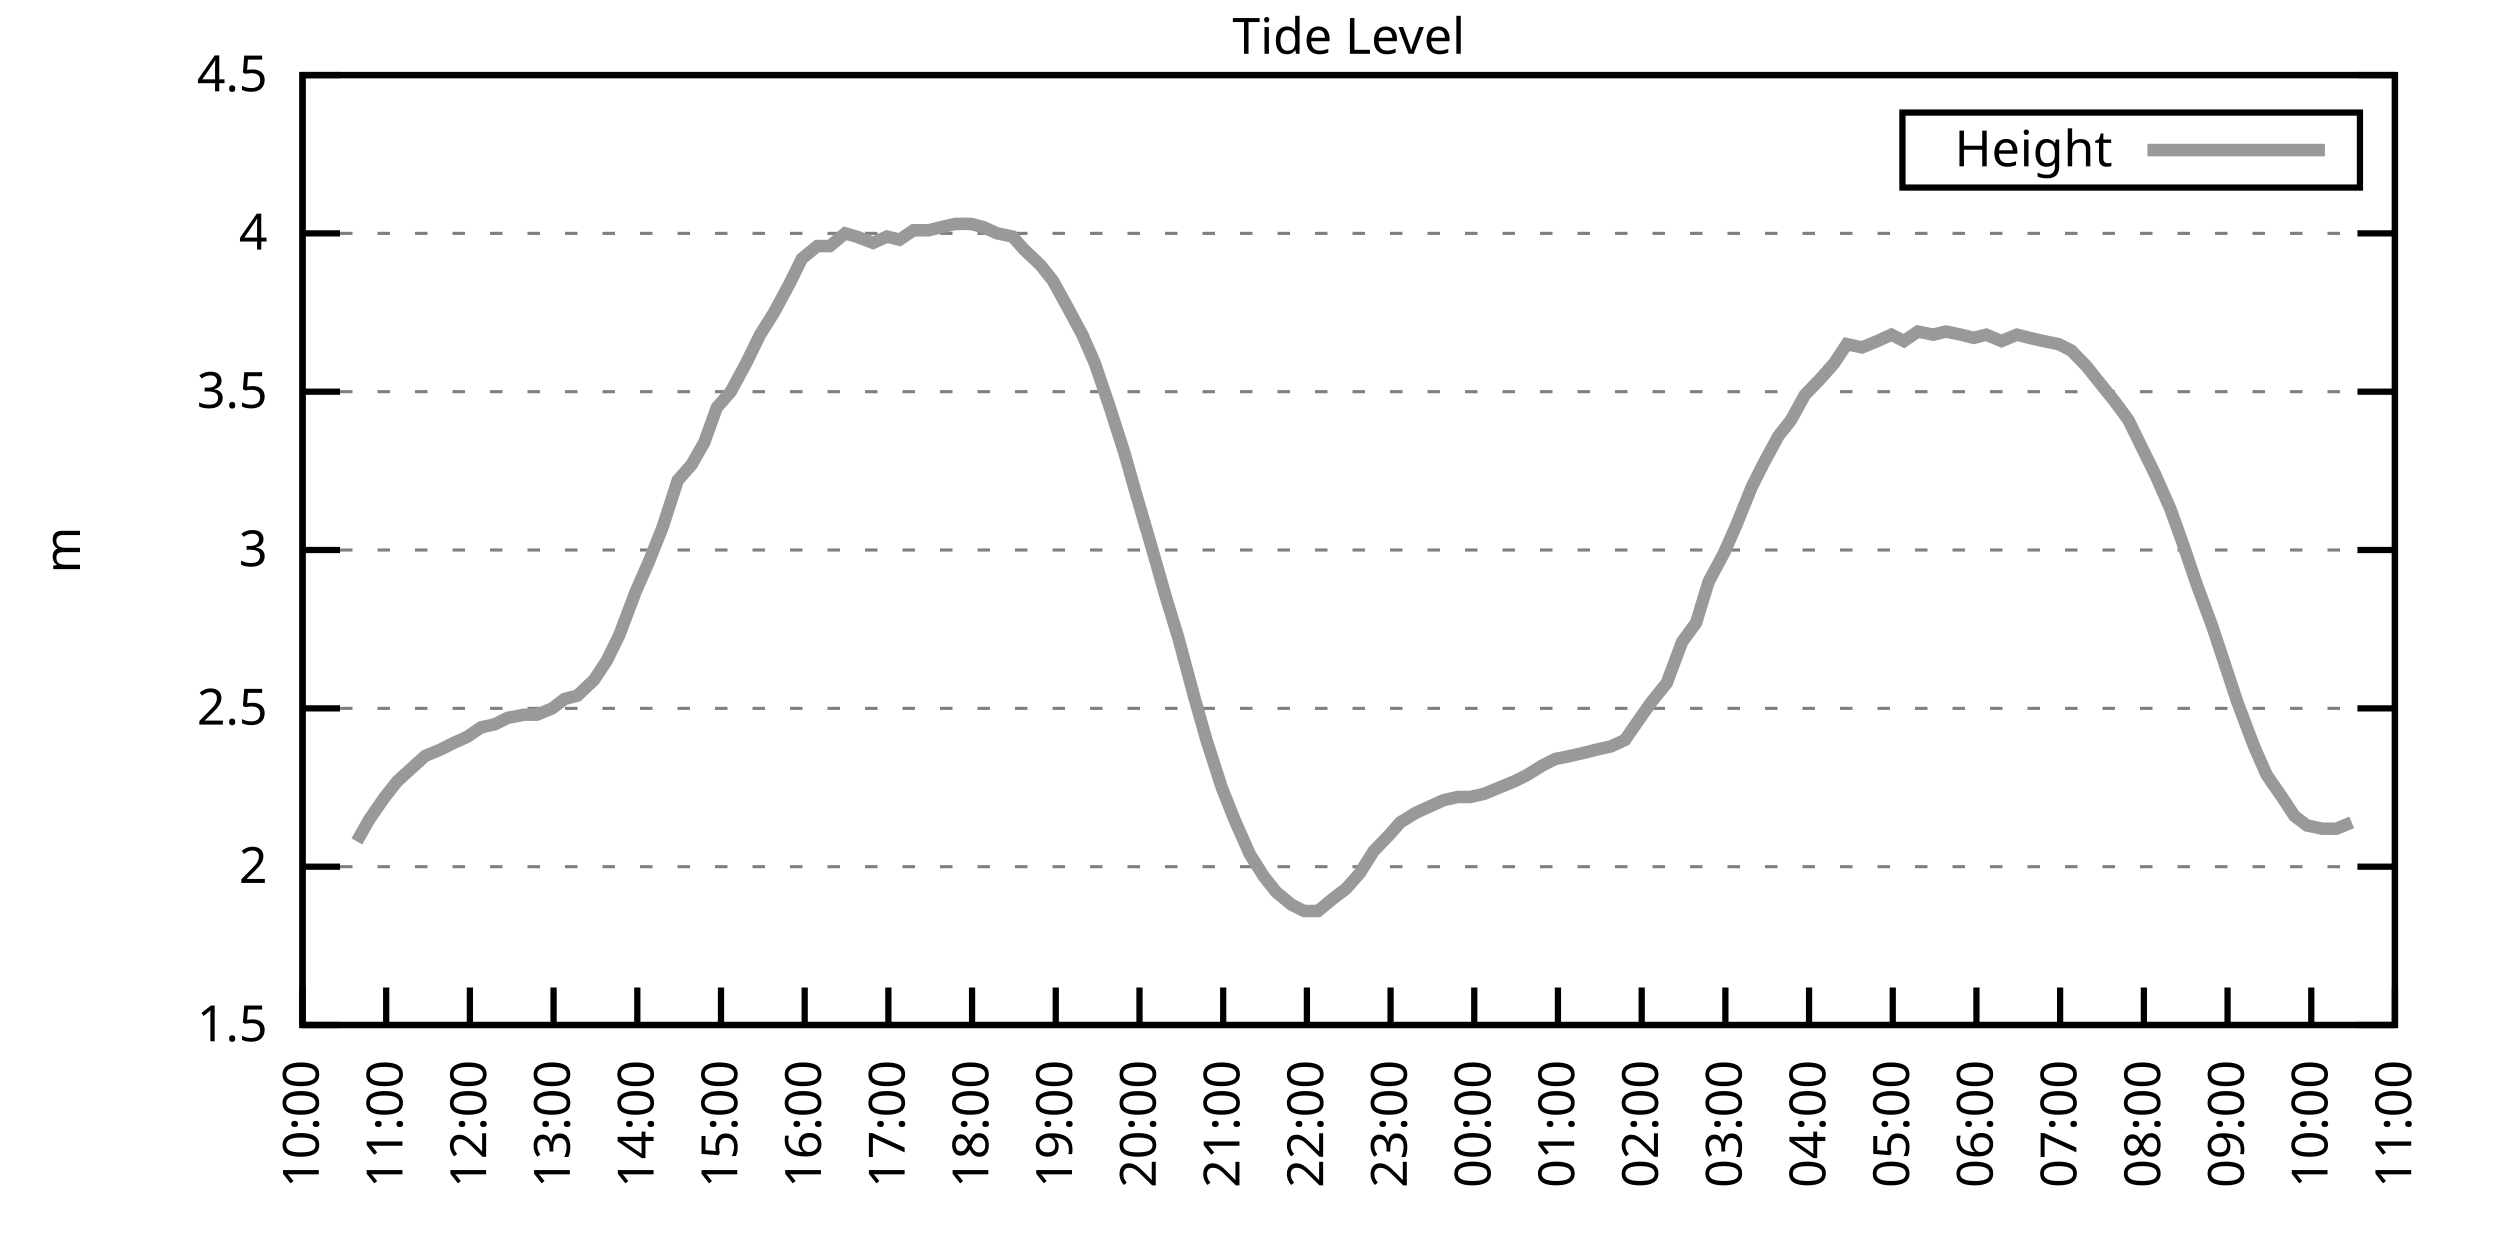
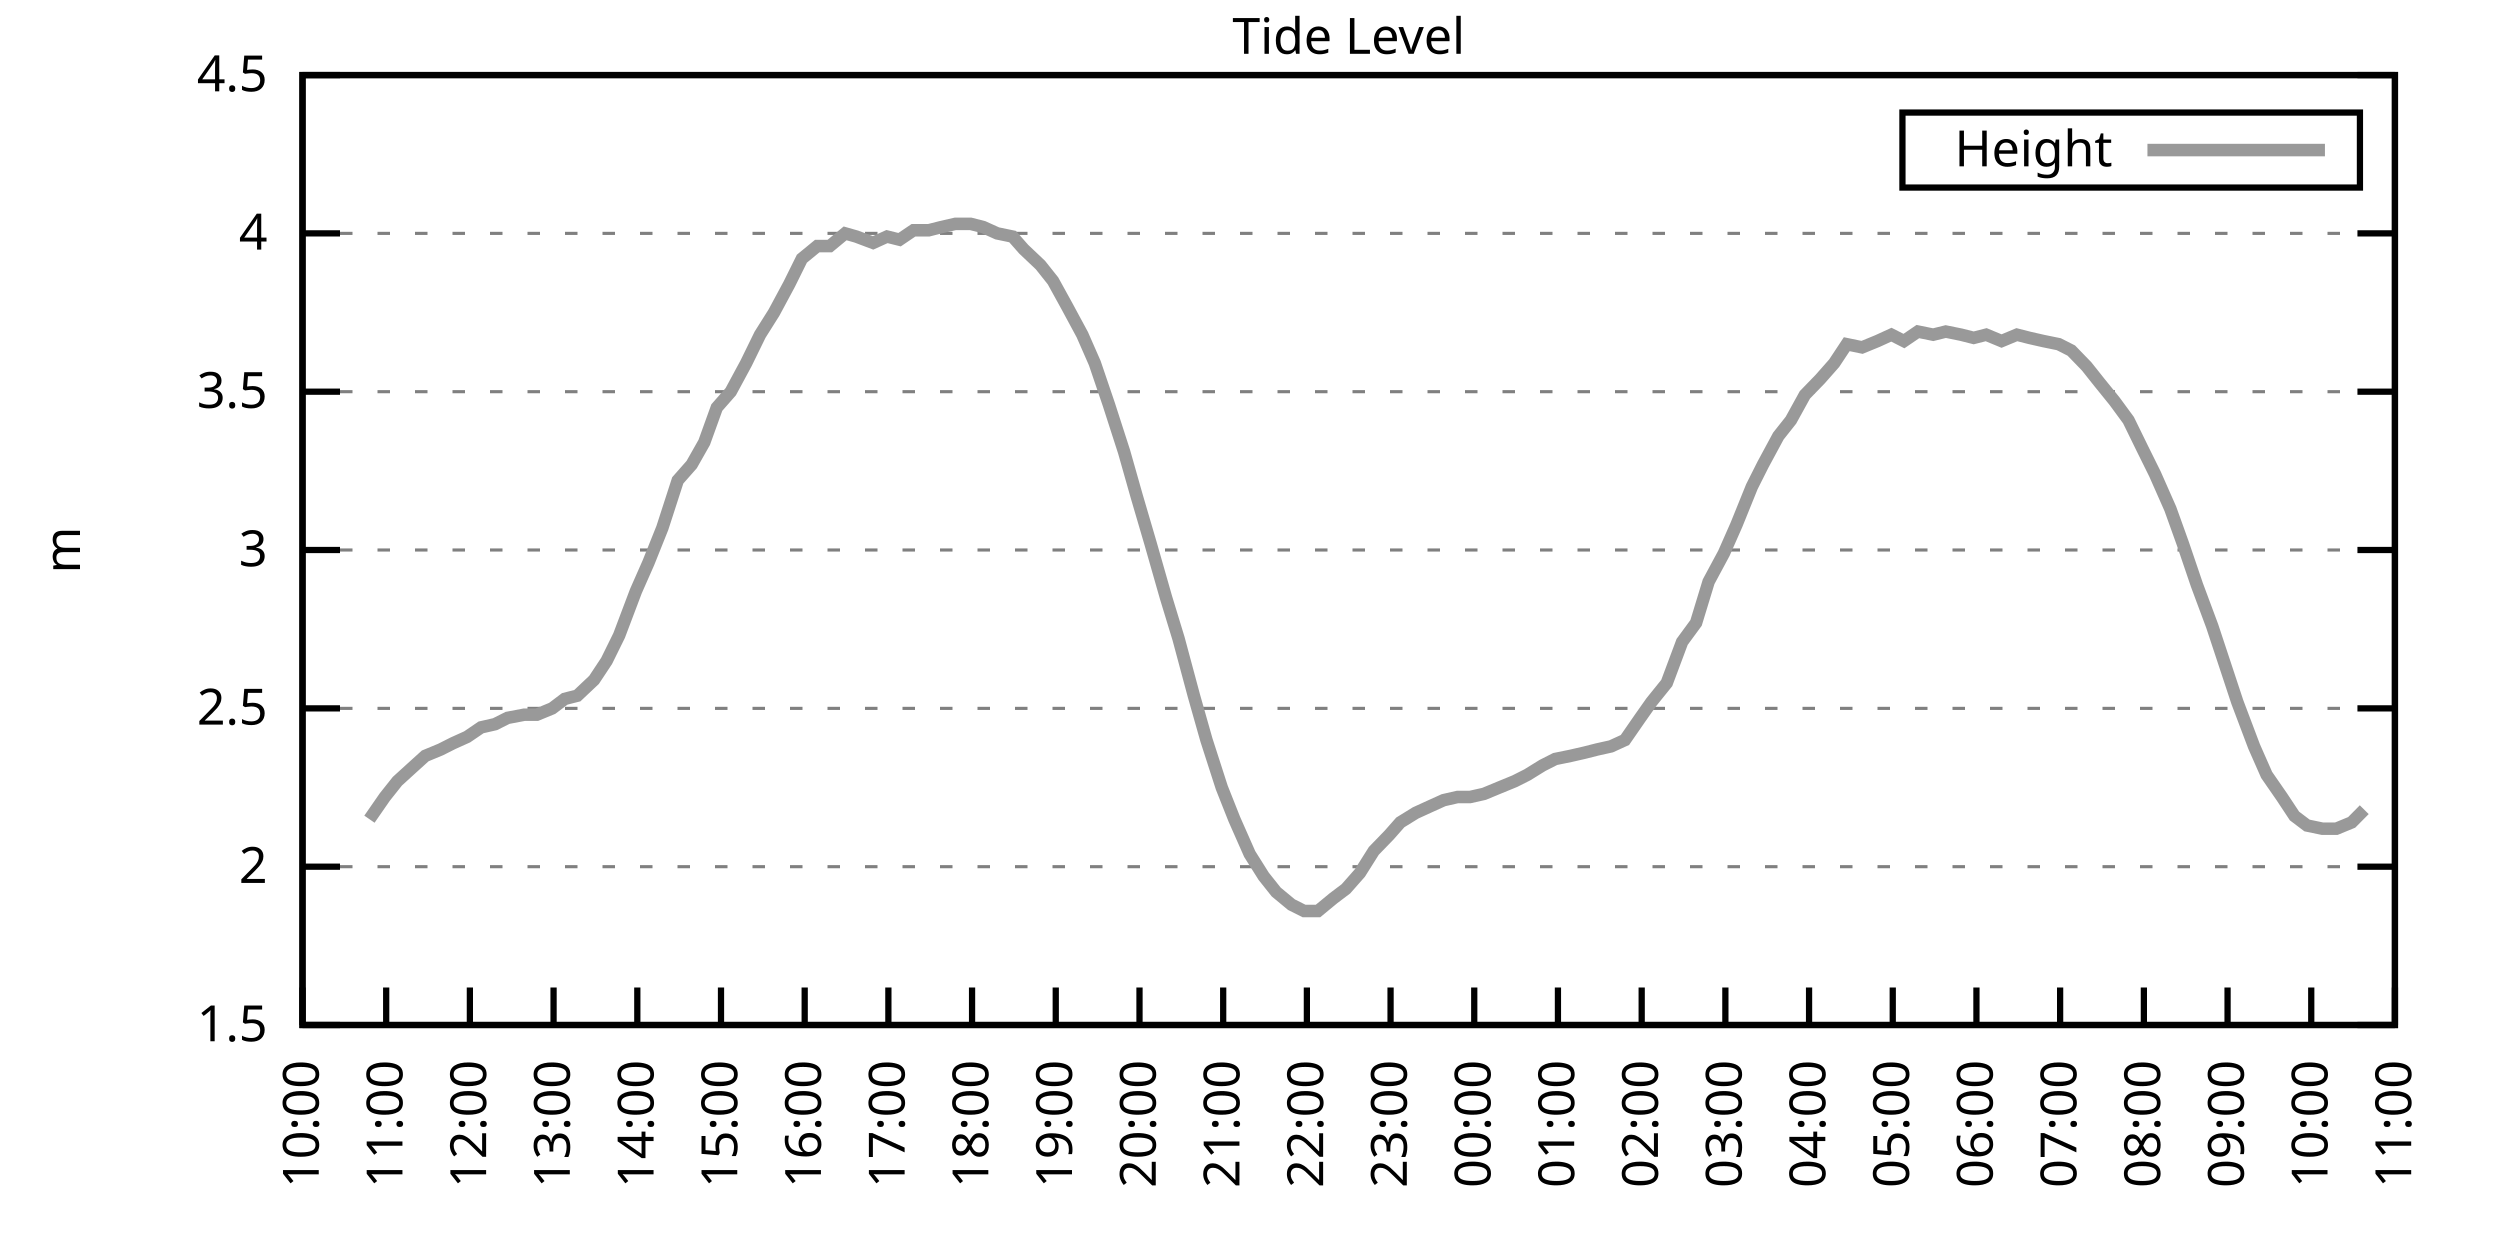
<svg xmlns="http://www.w3.org/2000/svg" xmlns:xlink="http://www.w3.org/1999/xlink" width="400" height="200" viewBox="0 0 400 200">
  <g id="gnuplot_canvas">
    <rect x="0" y="0" width="400" height="200" fill="none" />
    <defs>
      <circle id="gpDot" r="0.5" stroke-width="0.5" stroke="currentColor" />
      <path id="gpPt0" stroke-width="0.333" stroke="currentColor" d="M-1,0 h2 M0,-1 v2" />
      <path id="gpPt1" stroke-width="0.333" stroke="currentColor" d="M-1,-1 L1,1 M1,-1 L-1,1" />
      <path id="gpPt2" stroke-width="0.333" stroke="currentColor" d="M-1,0 L1,0 M0,-1 L0,1 M-1,-1 L1,1 M-1,1 L1,-1" />
      <rect id="gpPt3" stroke-width="0.333" stroke="currentColor" x="-1" y="-1" width="2" height="2" />
      <rect id="gpPt4" stroke-width="0.333" stroke="currentColor" fill="currentColor" x="-1" y="-1" width="2" height="2" />
      <circle id="gpPt5" stroke-width="0.333" stroke="currentColor" cx="0" cy="0" r="1" />
      <use xlink:href="#gpPt5" id="gpPt6" fill="currentColor" stroke="none" />
      <path id="gpPt7" stroke-width="0.333" stroke="currentColor" d="M0,-1.33 L-1.33,0.67 L1.33,0.67 z" />
      <use xlink:href="#gpPt7" id="gpPt8" fill="currentColor" stroke="none" />
      <use xlink:href="#gpPt7" id="gpPt9" stroke="currentColor" transform="rotate(180)" />
      <use xlink:href="#gpPt9" id="gpPt10" fill="currentColor" stroke="none" />
      <use xlink:href="#gpPt3" id="gpPt11" stroke="currentColor" transform="rotate(45)" />
      <use xlink:href="#gpPt11" id="gpPt12" fill="currentColor" stroke="none" />
      <path id="gpPt13" stroke-width="0.333" stroke="currentColor" d="M0,1.330 L1.265,0.411 L0.782,-1.067 L-0.782,-1.076 L-1.265,0.411 z" />
      <use xlink:href="#gpPt13" id="gpPt14" fill="currentColor" stroke="none" />
      <filter id="textbox" filterUnits="objectBoundingBox" x="0" y="0" height="1" width="1">
        <feFlood flood-color="white" flood-opacity="1" result="bgnd" />
        <feComposite in="SourceGraphic" in2="bgnd" operator="atop" />
      </filter>
      <filter id="greybox" filterUnits="objectBoundingBox" x="0" y="0" height="1" width="1">
        <feFlood flood-color="lightgrey" flood-opacity="1" result="grey" />
        <feComposite in="SourceGraphic" in2="grey" operator="atop" />
      </filter>
    </defs>
    <g fill="none" color="white" stroke="currentColor" stroke-width="1.00" stroke-linecap="butt" stroke-linejoin="miter">
</g>
    <g fill="none" color="black" stroke="currentColor" stroke-width="1.00" stroke-linecap="butt" stroke-linejoin="miter">
      <g stroke="none" shape-rendering="crispEdges">
        <polygon fill="rgb(255, 255, 255)" points="48.40,164.00 383.18,164.00 383.18,12.02 48.40,12.02 " />
      </g>
    </g>
    <g fill="none" color="black" stroke="currentColor" stroke-width="1.00" stroke-linecap="butt" stroke-linejoin="miter">
</g>
    <g fill="none" color="black" stroke="black" stroke-width="0.50" stroke-linecap="butt" stroke-linejoin="miter">
</g>
    <g fill="none" color="gray" stroke="currentColor" stroke-width="0.50" stroke-linecap="butt" stroke-linejoin="miter">
      <path stroke="gray" stroke-dasharray="2,4" class="gridline" d="M48.40,164.00 L383.19,164.00  " />
    </g>
    <g fill="none" color="gray" stroke="gray" stroke-width="1.00" stroke-linecap="butt" stroke-linejoin="miter">
</g>
    <g fill="none" color="black" stroke="currentColor" stroke-width="1.00" stroke-linecap="butt" stroke-linejoin="miter">
      <path stroke="black" d="M48.40,164.00 L54.40,164.00 M383.19,164.00 L377.19,164.00  " />
      <g transform="translate(42.80,166.60)" stroke="none" fill="black" font-family="Sans" font-size="8.00" text-anchor="end">
        <text>
          <tspan font-family="Sans"> 1.5</tspan>
        </text>
      </g>
    </g>
    <g fill="none" color="black" stroke="currentColor" stroke-width="1.00" stroke-linecap="butt" stroke-linejoin="miter">
</g>
    <g fill="none" color="black" stroke="black" stroke-width="0.50" stroke-linecap="butt" stroke-linejoin="miter">
</g>
    <g fill="none" color="gray" stroke="currentColor" stroke-width="0.50" stroke-linecap="butt" stroke-linejoin="miter">
      <path stroke="gray" stroke-dasharray="2,4" class="gridline" d="M48.40,138.67 L383.19,138.67  " />
    </g>
    <g fill="none" color="gray" stroke="gray" stroke-width="1.00" stroke-linecap="butt" stroke-linejoin="miter">
</g>
    <g fill="none" color="black" stroke="currentColor" stroke-width="1.00" stroke-linecap="butt" stroke-linejoin="miter">
      <path stroke="black" d="M48.40,138.67 L54.40,138.67 M383.19,138.67 L377.19,138.67  " />
      <g transform="translate(42.80,141.27)" stroke="none" fill="black" font-family="Sans" font-size="8.00" text-anchor="end">
        <text>
          <tspan font-family="Sans"> 2</tspan>
        </text>
      </g>
    </g>
    <g fill="none" color="black" stroke="currentColor" stroke-width="1.00" stroke-linecap="butt" stroke-linejoin="miter">
</g>
    <g fill="none" color="black" stroke="black" stroke-width="0.50" stroke-linecap="butt" stroke-linejoin="miter">
</g>
    <g fill="none" color="gray" stroke="currentColor" stroke-width="0.50" stroke-linecap="butt" stroke-linejoin="miter">
      <path stroke="gray" stroke-dasharray="2,4" class="gridline" d="M48.40,113.34 L383.19,113.34  " />
    </g>
    <g fill="none" color="gray" stroke="gray" stroke-width="1.00" stroke-linecap="butt" stroke-linejoin="miter">
</g>
    <g fill="none" color="black" stroke="currentColor" stroke-width="1.00" stroke-linecap="butt" stroke-linejoin="miter">
      <path stroke="black" d="M48.40,113.34 L54.40,113.34 M383.19,113.34 L377.19,113.34  " />
      <g transform="translate(42.80,115.94)" stroke="none" fill="black" font-family="Sans" font-size="8.00" text-anchor="end">
        <text>
          <tspan font-family="Sans"> 2.5</tspan>
        </text>
      </g>
    </g>
    <g fill="none" color="black" stroke="currentColor" stroke-width="1.00" stroke-linecap="butt" stroke-linejoin="miter">
</g>
    <g fill="none" color="black" stroke="black" stroke-width="0.50" stroke-linecap="butt" stroke-linejoin="miter">
</g>
    <g fill="none" color="gray" stroke="currentColor" stroke-width="0.50" stroke-linecap="butt" stroke-linejoin="miter">
      <path stroke="gray" stroke-dasharray="2,4" class="gridline" d="M48.40,88.00 L383.19,88.00  " />
    </g>
    <g fill="none" color="gray" stroke="gray" stroke-width="1.00" stroke-linecap="butt" stroke-linejoin="miter">
</g>
    <g fill="none" color="black" stroke="currentColor" stroke-width="1.00" stroke-linecap="butt" stroke-linejoin="miter">
      <path stroke="black" d="M48.40,88.00 L54.40,88.00 M383.19,88.00 L377.19,88.00  " />
      <g transform="translate(42.80,90.60)" stroke="none" fill="black" font-family="Sans" font-size="8.00" text-anchor="end">
        <text>
          <tspan font-family="Sans"> 3</tspan>
        </text>
      </g>
    </g>
    <g fill="none" color="black" stroke="currentColor" stroke-width="1.00" stroke-linecap="butt" stroke-linejoin="miter">
</g>
    <g fill="none" color="black" stroke="black" stroke-width="0.50" stroke-linecap="butt" stroke-linejoin="miter">
</g>
    <g fill="none" color="gray" stroke="currentColor" stroke-width="0.50" stroke-linecap="butt" stroke-linejoin="miter">
      <path stroke="gray" stroke-dasharray="2,4" class="gridline" d="M48.40,62.67 L383.19,62.67  " />
    </g>
    <g fill="none" color="gray" stroke="gray" stroke-width="1.00" stroke-linecap="butt" stroke-linejoin="miter">
</g>
    <g fill="none" color="black" stroke="currentColor" stroke-width="1.00" stroke-linecap="butt" stroke-linejoin="miter">
      <path stroke="black" d="M48.40,62.67 L54.40,62.67 M383.19,62.67 L377.19,62.67  " />
      <g transform="translate(42.80,65.27)" stroke="none" fill="black" font-family="Sans" font-size="8.00" text-anchor="end">
        <text>
          <tspan font-family="Sans"> 3.5</tspan>
        </text>
      </g>
    </g>
    <g fill="none" color="black" stroke="currentColor" stroke-width="1.00" stroke-linecap="butt" stroke-linejoin="miter">
</g>
    <g fill="none" color="black" stroke="black" stroke-width="0.50" stroke-linecap="butt" stroke-linejoin="miter">
</g>
    <g fill="none" color="gray" stroke="currentColor" stroke-width="0.50" stroke-linecap="butt" stroke-linejoin="miter">
      <path stroke="gray" stroke-dasharray="2,4" class="gridline" d="M48.40,37.34 L383.19,37.34  " />
    </g>
    <g fill="none" color="gray" stroke="gray" stroke-width="1.00" stroke-linecap="butt" stroke-linejoin="miter">
</g>
    <g fill="none" color="black" stroke="currentColor" stroke-width="1.00" stroke-linecap="butt" stroke-linejoin="miter">
      <path stroke="black" d="M48.40,37.34 L54.40,37.34 M383.19,37.34 L377.19,37.34  " />
      <g transform="translate(42.80,39.94)" stroke="none" fill="black" font-family="Sans" font-size="8.00" text-anchor="end">
        <text>
          <tspan font-family="Sans"> 4</tspan>
        </text>
      </g>
    </g>
    <g fill="none" color="black" stroke="currentColor" stroke-width="1.00" stroke-linecap="butt" stroke-linejoin="miter">
</g>
    <g fill="none" color="black" stroke="black" stroke-width="0.50" stroke-linecap="butt" stroke-linejoin="miter">
</g>
    <g fill="none" color="gray" stroke="currentColor" stroke-width="0.50" stroke-linecap="butt" stroke-linejoin="miter">
      <path stroke="gray" stroke-dasharray="2,4" class="gridline" d="M48.40,12.01 L383.19,12.01  " />
    </g>
    <g fill="none" color="gray" stroke="gray" stroke-width="1.00" stroke-linecap="butt" stroke-linejoin="miter">
</g>
    <g fill="none" color="black" stroke="currentColor" stroke-width="1.00" stroke-linecap="butt" stroke-linejoin="miter">
      <path stroke="black" d="M48.40,12.01 L54.40,12.01 M383.19,12.01 L377.19,12.01  " />
      <g transform="translate(42.80,14.61)" stroke="none" fill="black" font-family="Sans" font-size="8.00" text-anchor="end">
        <text>
          <tspan font-family="Sans"> 4.5</tspan>
        </text>
      </g>
    </g>
    <g fill="none" color="black" stroke="currentColor" stroke-width="1.00" stroke-linecap="butt" stroke-linejoin="miter">
      <path stroke="black" d="M48.40,164.00 L48.40,158.00  " />
      <g transform="translate(51.00,169.60) rotate(270.00)" stroke="none" fill="black" font-family="Sans" font-size="8.00" text-anchor="end">
        <text>
          <tspan font-family="Sans">10:00</tspan>
        </text>
      </g>
    </g>
    <g fill="none" color="black" stroke="currentColor" stroke-width="1.00" stroke-linecap="butt" stroke-linejoin="miter">
      <path stroke="black" d="M61.79,164.00 L61.79,158.00  " />
      <g transform="translate(64.39,169.60) rotate(270.00)" stroke="none" fill="black" font-family="Sans" font-size="8.00" text-anchor="end">
        <text>
          <tspan font-family="Sans">11:00</tspan>
        </text>
      </g>
    </g>
    <g fill="none" color="black" stroke="currentColor" stroke-width="1.00" stroke-linecap="butt" stroke-linejoin="miter">
      <path stroke="black" d="M75.18,164.00 L75.18,158.00  " />
      <g transform="translate(77.78,169.60) rotate(270.00)" stroke="none" fill="black" font-family="Sans" font-size="8.00" text-anchor="end">
        <text>
          <tspan font-family="Sans">12:00</tspan>
        </text>
      </g>
    </g>
    <g fill="none" color="black" stroke="currentColor" stroke-width="1.00" stroke-linecap="butt" stroke-linejoin="miter">
      <path stroke="black" d="M88.57,164.00 L88.57,158.00  " />
      <g transform="translate(91.17,169.60) rotate(270.00)" stroke="none" fill="black" font-family="Sans" font-size="8.00" text-anchor="end">
        <text>
          <tspan font-family="Sans">13:00</tspan>
        </text>
      </g>
    </g>
    <g fill="none" color="black" stroke="currentColor" stroke-width="1.00" stroke-linecap="butt" stroke-linejoin="miter">
      <path stroke="black" d="M101.97,164.00 L101.97,158.00  " />
      <g transform="translate(104.57,169.60) rotate(270.00)" stroke="none" fill="black" font-family="Sans" font-size="8.00" text-anchor="end">
        <text>
          <tspan font-family="Sans">14:00</tspan>
        </text>
      </g>
    </g>
    <g fill="none" color="black" stroke="currentColor" stroke-width="1.00" stroke-linecap="butt" stroke-linejoin="miter">
      <path stroke="black" d="M115.36,164.00 L115.36,158.00  " />
      <g transform="translate(117.96,169.60) rotate(270.00)" stroke="none" fill="black" font-family="Sans" font-size="8.00" text-anchor="end">
        <text>
          <tspan font-family="Sans">15:00</tspan>
        </text>
      </g>
    </g>
    <g fill="none" color="black" stroke="currentColor" stroke-width="1.00" stroke-linecap="butt" stroke-linejoin="miter">
      <path stroke="black" d="M128.75,164.00 L128.75,158.00  " />
      <g transform="translate(131.35,169.60) rotate(270.00)" stroke="none" fill="black" font-family="Sans" font-size="8.00" text-anchor="end">
        <text>
          <tspan font-family="Sans">16:00</tspan>
        </text>
      </g>
    </g>
    <g fill="none" color="black" stroke="currentColor" stroke-width="1.00" stroke-linecap="butt" stroke-linejoin="miter">
      <path stroke="black" d="M142.14,164.00 L142.14,158.00  " />
      <g transform="translate(144.74,169.60) rotate(270.00)" stroke="none" fill="black" font-family="Sans" font-size="8.00" text-anchor="end">
        <text>
          <tspan font-family="Sans">17:00</tspan>
        </text>
      </g>
    </g>
    <g fill="none" color="black" stroke="currentColor" stroke-width="1.00" stroke-linecap="butt" stroke-linejoin="miter">
      <path stroke="black" d="M155.53,164.00 L155.53,158.00  " />
      <g transform="translate(158.13,169.60) rotate(270.00)" stroke="none" fill="black" font-family="Sans" font-size="8.00" text-anchor="end">
        <text>
          <tspan font-family="Sans">18:00</tspan>
        </text>
      </g>
    </g>
    <g fill="none" color="black" stroke="currentColor" stroke-width="1.00" stroke-linecap="butt" stroke-linejoin="miter">
      <path stroke="black" d="M168.92,164.00 L168.92,158.00  " />
      <g transform="translate(171.52,169.60) rotate(270.00)" stroke="none" fill="black" font-family="Sans" font-size="8.00" text-anchor="end">
        <text>
          <tspan font-family="Sans">19:00</tspan>
        </text>
      </g>
    </g>
    <g fill="none" color="black" stroke="currentColor" stroke-width="1.00" stroke-linecap="butt" stroke-linejoin="miter">
      <path stroke="black" d="M182.32,164.00 L182.32,158.00  " />
      <g transform="translate(184.92,169.60) rotate(270.00)" stroke="none" fill="black" font-family="Sans" font-size="8.00" text-anchor="end">
        <text>
          <tspan font-family="Sans">20:00</tspan>
        </text>
      </g>
    </g>
    <g fill="none" color="black" stroke="currentColor" stroke-width="1.00" stroke-linecap="butt" stroke-linejoin="miter">
      <path stroke="black" d="M195.71,164.00 L195.71,158.00  " />
      <g transform="translate(198.31,169.60) rotate(270.00)" stroke="none" fill="black" font-family="Sans" font-size="8.00" text-anchor="end">
        <text>
          <tspan font-family="Sans">21:00</tspan>
        </text>
      </g>
    </g>
    <g fill="none" color="black" stroke="currentColor" stroke-width="1.00" stroke-linecap="butt" stroke-linejoin="miter">
      <path stroke="black" d="M209.10,164.00 L209.10,158.00  " />
      <g transform="translate(211.70,169.60) rotate(270.00)" stroke="none" fill="black" font-family="Sans" font-size="8.00" text-anchor="end">
        <text>
          <tspan font-family="Sans">22:00</tspan>
        </text>
      </g>
    </g>
    <g fill="none" color="black" stroke="currentColor" stroke-width="1.00" stroke-linecap="butt" stroke-linejoin="miter">
      <path stroke="black" d="M222.49,164.00 L222.49,158.00  " />
      <g transform="translate(225.09,169.60) rotate(270.00)" stroke="none" fill="black" font-family="Sans" font-size="8.00" text-anchor="end">
        <text>
          <tspan font-family="Sans">23:00</tspan>
        </text>
      </g>
    </g>
    <g fill="none" color="black" stroke="currentColor" stroke-width="1.00" stroke-linecap="butt" stroke-linejoin="miter">
      <path stroke="black" d="M235.88,164.00 L235.88,158.00  " />
      <g transform="translate(238.48,169.60) rotate(270.00)" stroke="none" fill="black" font-family="Sans" font-size="8.00" text-anchor="end">
        <text>
          <tspan font-family="Sans">00:00</tspan>
        </text>
      </g>
    </g>
    <g fill="none" color="black" stroke="currentColor" stroke-width="1.00" stroke-linecap="butt" stroke-linejoin="miter">
      <path stroke="black" d="M249.27,164.00 L249.27,158.00  " />
      <g transform="translate(251.87,169.60) rotate(270.00)" stroke="none" fill="black" font-family="Sans" font-size="8.00" text-anchor="end">
        <text>
          <tspan font-family="Sans">01:00</tspan>
        </text>
      </g>
    </g>
    <g fill="none" color="black" stroke="currentColor" stroke-width="1.00" stroke-linecap="butt" stroke-linejoin="miter">
      <path stroke="black" d="M262.67,164.00 L262.67,158.00  " />
      <g transform="translate(265.27,169.60) rotate(270.00)" stroke="none" fill="black" font-family="Sans" font-size="8.00" text-anchor="end">
        <text>
          <tspan font-family="Sans">02:00</tspan>
        </text>
      </g>
    </g>
    <g fill="none" color="black" stroke="currentColor" stroke-width="1.00" stroke-linecap="butt" stroke-linejoin="miter">
      <path stroke="black" d="M276.06,164.00 L276.06,158.00  " />
      <g transform="translate(278.66,169.60) rotate(270.00)" stroke="none" fill="black" font-family="Sans" font-size="8.00" text-anchor="end">
        <text>
          <tspan font-family="Sans">03:00</tspan>
        </text>
      </g>
    </g>
    <g fill="none" color="black" stroke="currentColor" stroke-width="1.00" stroke-linecap="butt" stroke-linejoin="miter">
      <path stroke="black" d="M289.45,164.00 L289.45,158.00  " />
      <g transform="translate(292.05,169.60) rotate(270.00)" stroke="none" fill="black" font-family="Sans" font-size="8.00" text-anchor="end">
        <text>
          <tspan font-family="Sans">04:00</tspan>
        </text>
      </g>
    </g>
    <g fill="none" color="black" stroke="currentColor" stroke-width="1.00" stroke-linecap="butt" stroke-linejoin="miter">
      <path stroke="black" d="M302.84,164.00 L302.84,158.00  " />
      <g transform="translate(305.44,169.60) rotate(270.00)" stroke="none" fill="black" font-family="Sans" font-size="8.00" text-anchor="end">
        <text>
          <tspan font-family="Sans">05:00</tspan>
        </text>
      </g>
    </g>
    <g fill="none" color="black" stroke="currentColor" stroke-width="1.00" stroke-linecap="butt" stroke-linejoin="miter">
      <path stroke="black" d="M316.23,164.00 L316.23,158.00  " />
      <g transform="translate(318.83,169.60) rotate(270.00)" stroke="none" fill="black" font-family="Sans" font-size="8.00" text-anchor="end">
        <text>
          <tspan font-family="Sans">06:00</tspan>
        </text>
      </g>
    </g>
    <g fill="none" color="black" stroke="currentColor" stroke-width="1.00" stroke-linecap="butt" stroke-linejoin="miter">
      <path stroke="black" d="M329.62,164.00 L329.62,158.00  " />
      <g transform="translate(332.22,169.60) rotate(270.00)" stroke="none" fill="black" font-family="Sans" font-size="8.00" text-anchor="end">
        <text>
          <tspan font-family="Sans">07:00</tspan>
        </text>
      </g>
    </g>
    <g fill="none" color="black" stroke="currentColor" stroke-width="1.00" stroke-linecap="butt" stroke-linejoin="miter">
      <path stroke="black" d="M343.02,164.00 L343.02,158.00  " />
      <g transform="translate(345.62,169.60) rotate(270.00)" stroke="none" fill="black" font-family="Sans" font-size="8.00" text-anchor="end">
        <text>
          <tspan font-family="Sans">08:00</tspan>
        </text>
      </g>
    </g>
    <g fill="none" color="black" stroke="currentColor" stroke-width="1.00" stroke-linecap="butt" stroke-linejoin="miter">
      <path stroke="black" d="M356.41,164.00 L356.41,158.00  " />
      <g transform="translate(359.01,169.60) rotate(270.00)" stroke="none" fill="black" font-family="Sans" font-size="8.00" text-anchor="end">
        <text>
          <tspan font-family="Sans">09:00</tspan>
        </text>
      </g>
    </g>
    <g fill="none" color="black" stroke="currentColor" stroke-width="1.00" stroke-linecap="butt" stroke-linejoin="miter">
      <path stroke="black" d="M369.80,164.00 L369.80,158.00  " />
      <g transform="translate(372.40,169.60) rotate(270.00)" stroke="none" fill="black" font-family="Sans" font-size="8.00" text-anchor="end">
        <text>
          <tspan font-family="Sans">10:00</tspan>
        </text>
      </g>
    </g>
    <g fill="none" color="black" stroke="currentColor" stroke-width="1.00" stroke-linecap="butt" stroke-linejoin="miter">
      <path stroke="black" d="M383.19,164.00 L383.19,158.00  " />
      <g transform="translate(385.79,169.60) rotate(270.00)" stroke="none" fill="black" font-family="Sans" font-size="8.00" text-anchor="end">
        <text>
          <tspan font-family="Sans">11:00</tspan>
        </text>
      </g>
    </g>
    <g fill="none" color="black" stroke="currentColor" stroke-width="1.00" stroke-linecap="butt" stroke-linejoin="miter">
</g>
    <g fill="none" color="black" stroke="currentColor" stroke-width="1.00" stroke-linecap="butt" stroke-linejoin="miter">
      <path stroke="black" d="M48.40,12.01 L48.40,164.00 L383.19,164.00 L383.19,12.01 L48.40,12.01 Z  " />
    </g>
    <g fill="none" color="black" stroke="currentColor" stroke-width="1.00" stroke-linecap="butt" stroke-linejoin="miter">
</g>
    <g fill="none" color="black" stroke="currentColor" stroke-width="1.00" stroke-linecap="butt" stroke-linejoin="miter">
      <path stroke="black" d="M304.39,30.01 L304.39,18.01 L377.59,18.01 L377.59,30.01 L304.39,30.01 Z  " />
    </g>
    <g id="Tide_level_plot_1">
      <g fill="none" color="white" stroke="black" stroke-width="2.00" stroke-linecap="butt" stroke-linejoin="miter">
</g>
      <g fill="none" color="black" stroke="currentColor" stroke-width="2.00" stroke-linecap="butt" stroke-linejoin="miter">
        <g transform="translate(337.99,26.61)" stroke="none" fill="black" font-family="Sans" font-size="8.00" text-anchor="end">
          <text>
            <tspan font-family="Sans">Height</tspan>
          </text>
        </g>
      </g>
      <g fill="none" color="black" stroke="currentColor" stroke-width="2.00" stroke-linecap="butt" stroke-linejoin="miter">
-         <path stroke="rgb(153, 153, 153)" d="M343.59,24.01 L371.99,24.01 M57.10,134.62 L59.11,131.07 L61.57,127.52 L63.58,124.99 L65.81,122.96 L68.04,120.94   L70.50,119.92 L72.50,118.91 L74.74,117.90 L76.97,116.38 L79.20,115.87 L81.21,114.86 L83.89,114.35 L85.90,114.35   L88.35,113.34 L90.36,111.82 L92.37,111.31 L95.05,108.78 L97.06,105.74 L99.06,101.68 L101.74,94.59 L103.75,90.03   L105.98,84.46 L108.44,76.86 L110.67,74.33 L112.68,70.78 L114.69,65.21 L116.92,62.67 L119.38,58.11 L121.61,53.55   L123.84,50.01 L126.29,45.45 L128.30,41.39 L130.76,39.37 L132.77,39.37 L135.22,37.34 L137.01,37.85 L139.69,38.86   L141.92,37.85 L143.93,38.35 L146.16,36.84 L148.61,36.84 L150.62,36.33 L152.85,35.82 L155.31,35.82 L157.32,36.33   L159.55,37.34 L162.01,37.85 L163.79,39.87 L166.47,42.41 L168.48,44.94 L170.71,48.99 L173.17,53.55 L175.17,58.11   L177.41,64.70 L179.86,72.30 L181.87,79.39 L184.10,86.99 L186.56,95.60 L188.57,102.19 L191.02,111.31 L193.03,118.40   L195.48,126.00 L197.49,131.07 L199.95,136.64 L202.18,140.19 L204.19,142.72 L206.64,144.75 L208.65,145.76 L210.88,145.76   L213.34,143.73 L215.35,142.21 L217.58,139.68 L219.81,136.14 L222.27,133.60 L224.05,131.58 L226.51,130.06 L228.74,129.04   L230.97,128.03 L233.20,127.52 L235.21,127.52 L237.44,127.02 L239.90,126.00 L242.36,124.99 L244.36,123.98 L246.82,122.46   L248.83,121.44 L251.28,120.94 L253.51,120.43 L255.52,119.92 L257.76,119.42 L259.99,118.40 L262.44,114.86 L264.23,112.32   L266.68,109.28 L269.14,102.70 L271.37,99.66 L273.38,93.07 L275.83,88.51 L277.84,83.95 L280.30,77.87 L282.08,74.33   L284.54,69.77 L286.55,67.23 L288.78,63.18 L291.23,60.65 L293.47,58.11 L295.48,55.07 L297.93,55.58 L300.39,54.57   L302.62,53.55 L304.63,54.57 L306.86,53.05 L309.31,53.55 L311.32,53.05 L313.78,53.55 L315.79,54.06 L317.79,53.55   L320.25,54.57 L322.70,53.55 L324.71,54.06 L326.95,54.57 L329.40,55.07 L331.41,56.09 L333.86,58.62 L335.87,61.15   L338.33,64.19 L340.56,67.23 L342.79,71.79 L344.80,75.85 L347.26,81.42 L349.26,86.99 L351.50,93.58 L353.95,100.16   L355.96,106.24 L357.97,112.32 L360.65,119.42 L362.66,123.98 L365.11,127.52 L367.12,130.56 L369.13,132.08 L371.58,132.59   L373.82,132.59 L376.27,131.58  " />
+         <path stroke="rgb(153, 153, 153)" d="M343.59,24.01 L371.99,24.01 M59.11,131.07 L61.57,127.52 L63.58,124.99 L65.81,122.96 L68.04,120.94 L70.50,119.92   L72.50,118.91 L74.74,117.90 L76.97,116.38 L79.20,115.87 L81.21,114.86 L83.89,114.35 L85.90,114.35 L88.35,113.34   L90.36,111.82 L92.37,111.31 L95.05,108.78 L97.06,105.74 L99.06,101.68 L101.74,94.59 L103.75,90.03 L105.98,84.46   L108.44,76.86 L110.67,74.33 L112.68,70.78 L114.69,65.21 L116.92,62.67 L119.38,58.11 L121.61,53.55 L123.84,50.01   L126.29,45.45 L128.30,41.39 L130.76,39.37 L132.77,39.37 L135.22,37.34 L137.01,37.85 L139.69,38.86 L141.92,37.85   L143.93,38.35 L146.16,36.84 L148.61,36.84 L150.62,36.33 L152.85,35.82 L155.31,35.82 L157.32,36.33 L159.55,37.34   L162.01,37.85 L163.79,39.87 L166.47,42.41 L168.48,44.94 L170.71,48.99 L173.17,53.55 L175.17,58.11 L177.41,64.70   L179.86,72.30 L181.87,79.39 L184.10,86.99 L186.56,95.60 L188.57,102.19 L191.02,111.31 L193.03,118.40 L195.48,126.00   L197.49,131.07 L199.95,136.64 L202.18,140.19 L204.19,142.72 L206.64,144.75 L208.65,145.76 L210.88,145.76 L213.34,143.73   L215.35,142.21 L217.58,139.68 L219.81,136.14 L222.27,133.60 L224.05,131.58 L226.51,130.06 L228.74,129.04 L230.97,128.03   L233.20,127.52 L235.21,127.52 L237.44,127.02 L239.90,126.00 L242.36,124.99 L244.36,123.98 L246.82,122.46 L248.83,121.44   L251.28,120.94 L253.51,120.43 L255.52,119.92 L257.76,119.42 L259.99,118.40 L262.44,114.86 L264.23,112.32 L266.68,109.28   L269.14,102.70 L271.37,99.66 L273.38,93.07 L275.83,88.51 L277.84,83.95 L280.30,77.87 L282.08,74.33 L284.54,69.77   L286.55,67.23 L288.78,63.18 L291.23,60.65 L293.47,58.11 L295.48,55.07 L297.93,55.58 L300.39,54.57 L302.62,53.55   L304.63,54.57 L306.86,53.05 L309.31,53.55 L311.32,53.05 L313.78,53.55 L315.79,54.06 L317.79,53.55 L320.25,54.57   L322.70,53.55 L324.71,54.06 L326.95,54.57 L329.40,55.07 L331.41,56.09 L333.86,58.62 L335.87,61.15 L338.33,64.19   L340.56,67.23 L342.79,71.79 L344.80,75.85 L347.26,81.42 L349.26,86.99 L351.50,93.58 L353.95,100.16 L355.96,106.24   L357.97,112.32 L360.65,119.42 L362.66,123.98 L365.11,127.52 L367.12,130.56 L369.13,132.08 L371.58,132.59 L373.82,132.59   L376.27,131.58 L378.28,129.55  " />
      </g>
    </g>
    <g fill="none" color="black" stroke="currentColor" stroke-width="2.00" stroke-linecap="butt" stroke-linejoin="miter">
</g>
    <g fill="none" color="black" stroke="black" stroke-width="1.00" stroke-linecap="butt" stroke-linejoin="miter">
</g>
    <g fill="none" color="black" stroke="currentColor" stroke-width="1.00" stroke-linecap="butt" stroke-linejoin="miter">
      <path stroke="black" d="M48.40,12.01 L48.40,164.00 L383.19,164.00 L383.19,12.01 L48.40,12.01 Z  " />
      <g transform="translate(12.80,88.01) rotate(270.00)" stroke="none" fill="black" font-family="Sans" font-size="8.00" text-anchor="middle">
        <text>
          <tspan font-family="Sans">m</tspan>
        </text>
      </g>
    </g>
    <g fill="none" color="black" stroke="currentColor" stroke-width="1.00" stroke-linecap="butt" stroke-linejoin="miter">
</g>
    <g fill="none" color="black" stroke="currentColor" stroke-width="1.00" stroke-linecap="butt" stroke-linejoin="miter">
      <g transform="translate(215.79,8.61)" stroke="none" fill="black" font-family="Sans" font-size="8.00" text-anchor="middle">
        <text>
          <tspan font-family="Sans">Tide Level</tspan>
        </text>
      </g>
    </g>
    <g fill="none" color="black" stroke="currentColor" stroke-width="1.00" stroke-linecap="butt" stroke-linejoin="miter">
</g>
  </g>
</svg>
